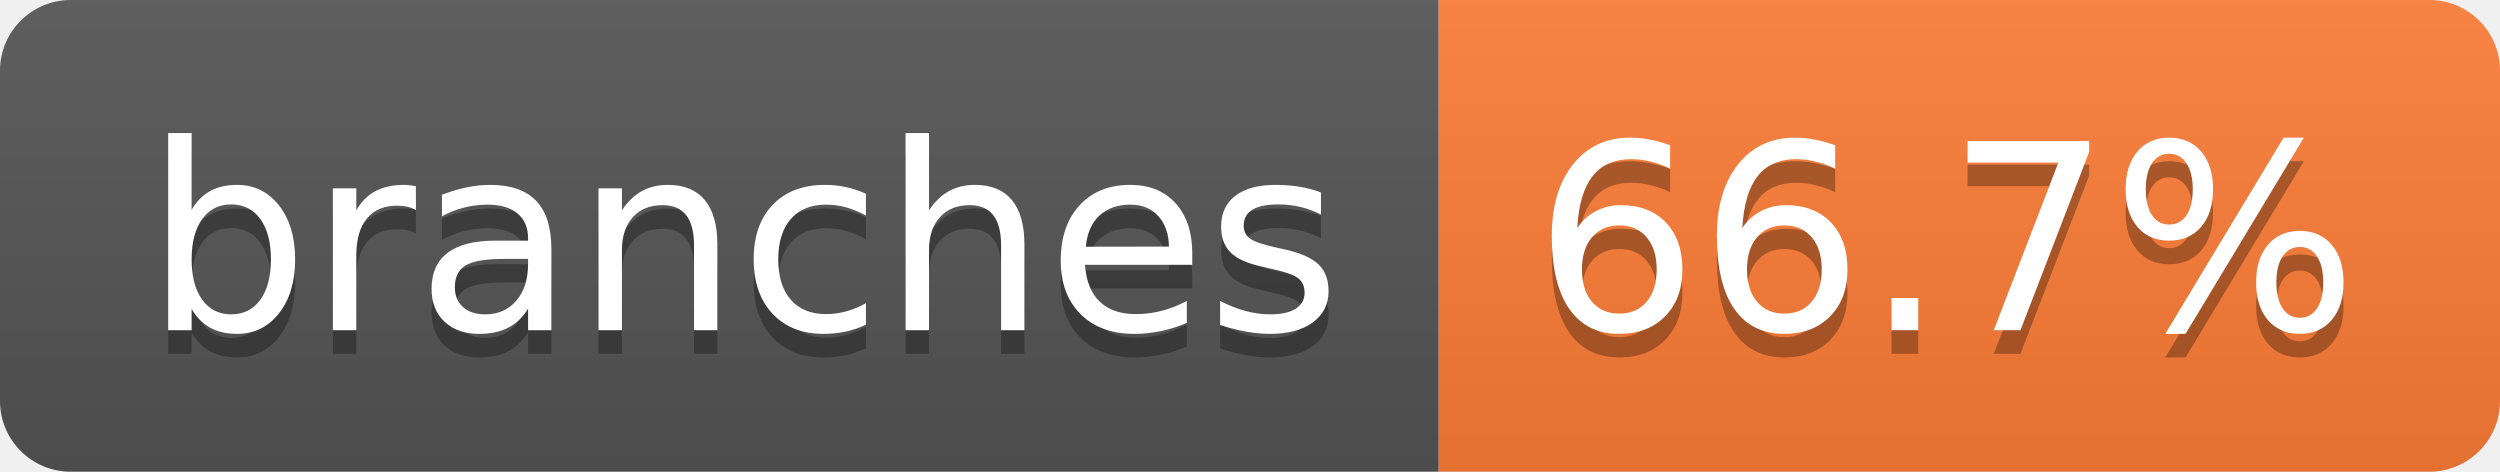
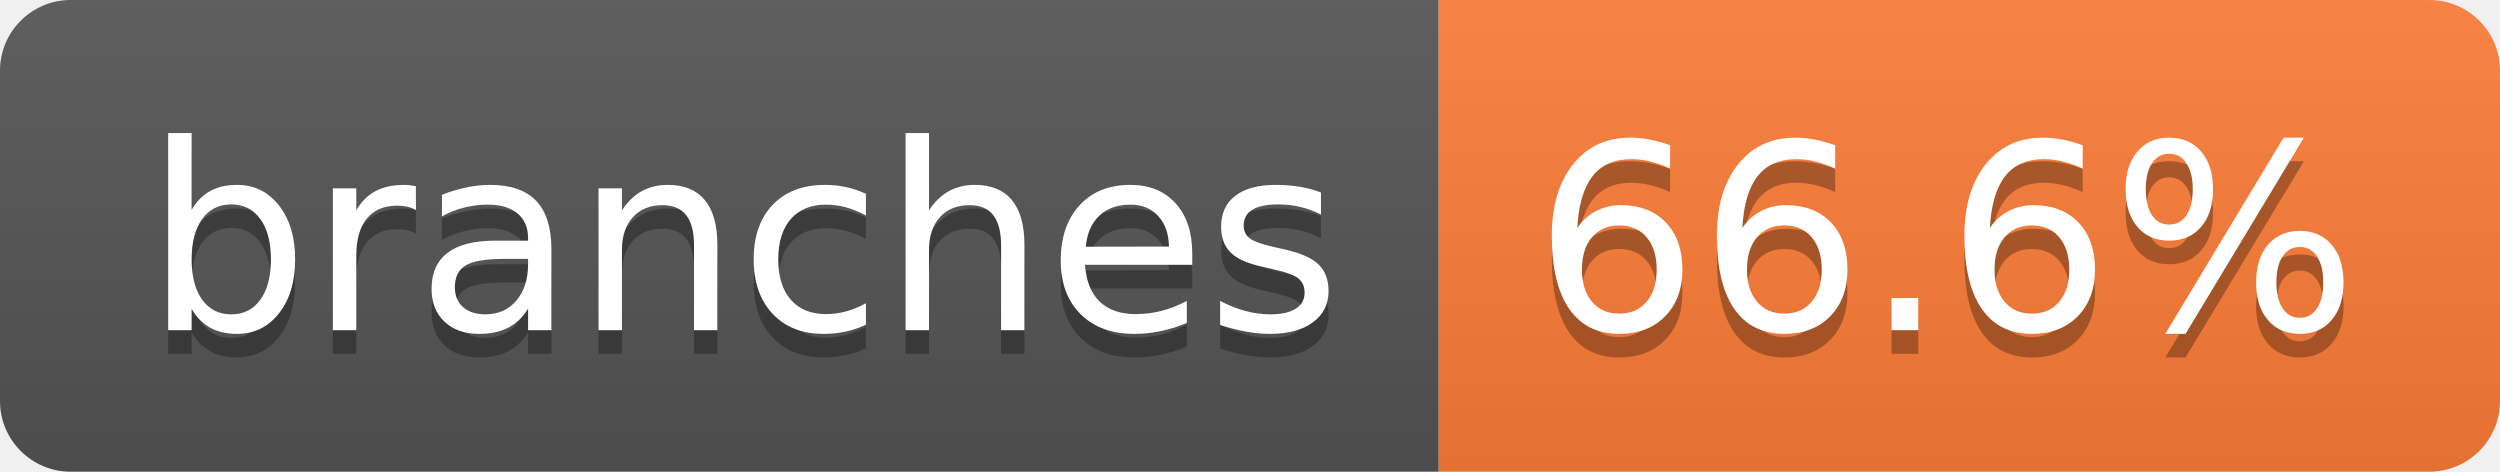
- <svg xmlns="http://www.w3.org/2000/svg" width="106" height="20" role="img" aria-label="branches: 66.7%">
+ <svg xmlns="http://www.w3.org/2000/svg" width="106" height="20" role="img" aria-label="branches: 66.6%">
  <linearGradient id="s" x2="0" y2="100%">
    <stop offset="0" stop-color="#bbb" stop-opacity=".1" />
    <stop offset="1" stop-opacity=".1" />
  </linearGradient>
  <clipPath id="r">
    <rect width="106" height="20" rx="3" fill="#fff" />
  </clipPath>
  <g clip-path="url(#r)">
    <rect width="61" height="20" fill="#555" />
    <rect x="61" width="45" height="20" fill="#fe7d37" />
    <rect width="106" height="20" fill="url(#s)" />
  </g>
  <g fill="#fff" text-anchor="middle" font-family="Verdana,Geneva,DejaVu Sans,sans-serif" text-rendering="geometricPrecision" font-size="110">
    <text aria-hidden="true" x="315" y="150" fill="#010101" fill-opacity=".3" transform="scale(.1)" textLength="507">branches</text>
    <text x="315" y="140" transform="scale(.1)" fill="#fff" textLength="507">branches</text>
-     <text aria-hidden="true" x="825" y="150" fill="#010101" fill-opacity=".3" transform="scale(.1)" textLength="350">66.7%</text>
-     <text x="825" y="140" transform="scale(.1)" fill="#fff" textLength="350">66.7%</text>
+     <text aria-hidden="true" x="825" y="150" fill="#010101" fill-opacity=".3" transform="scale(.1)" textLength="350">66.6%</text>
+     <text x="825" y="140" transform="scale(.1)" fill="#fff" textLength="350">66.6%</text>
  </g>
</svg>
